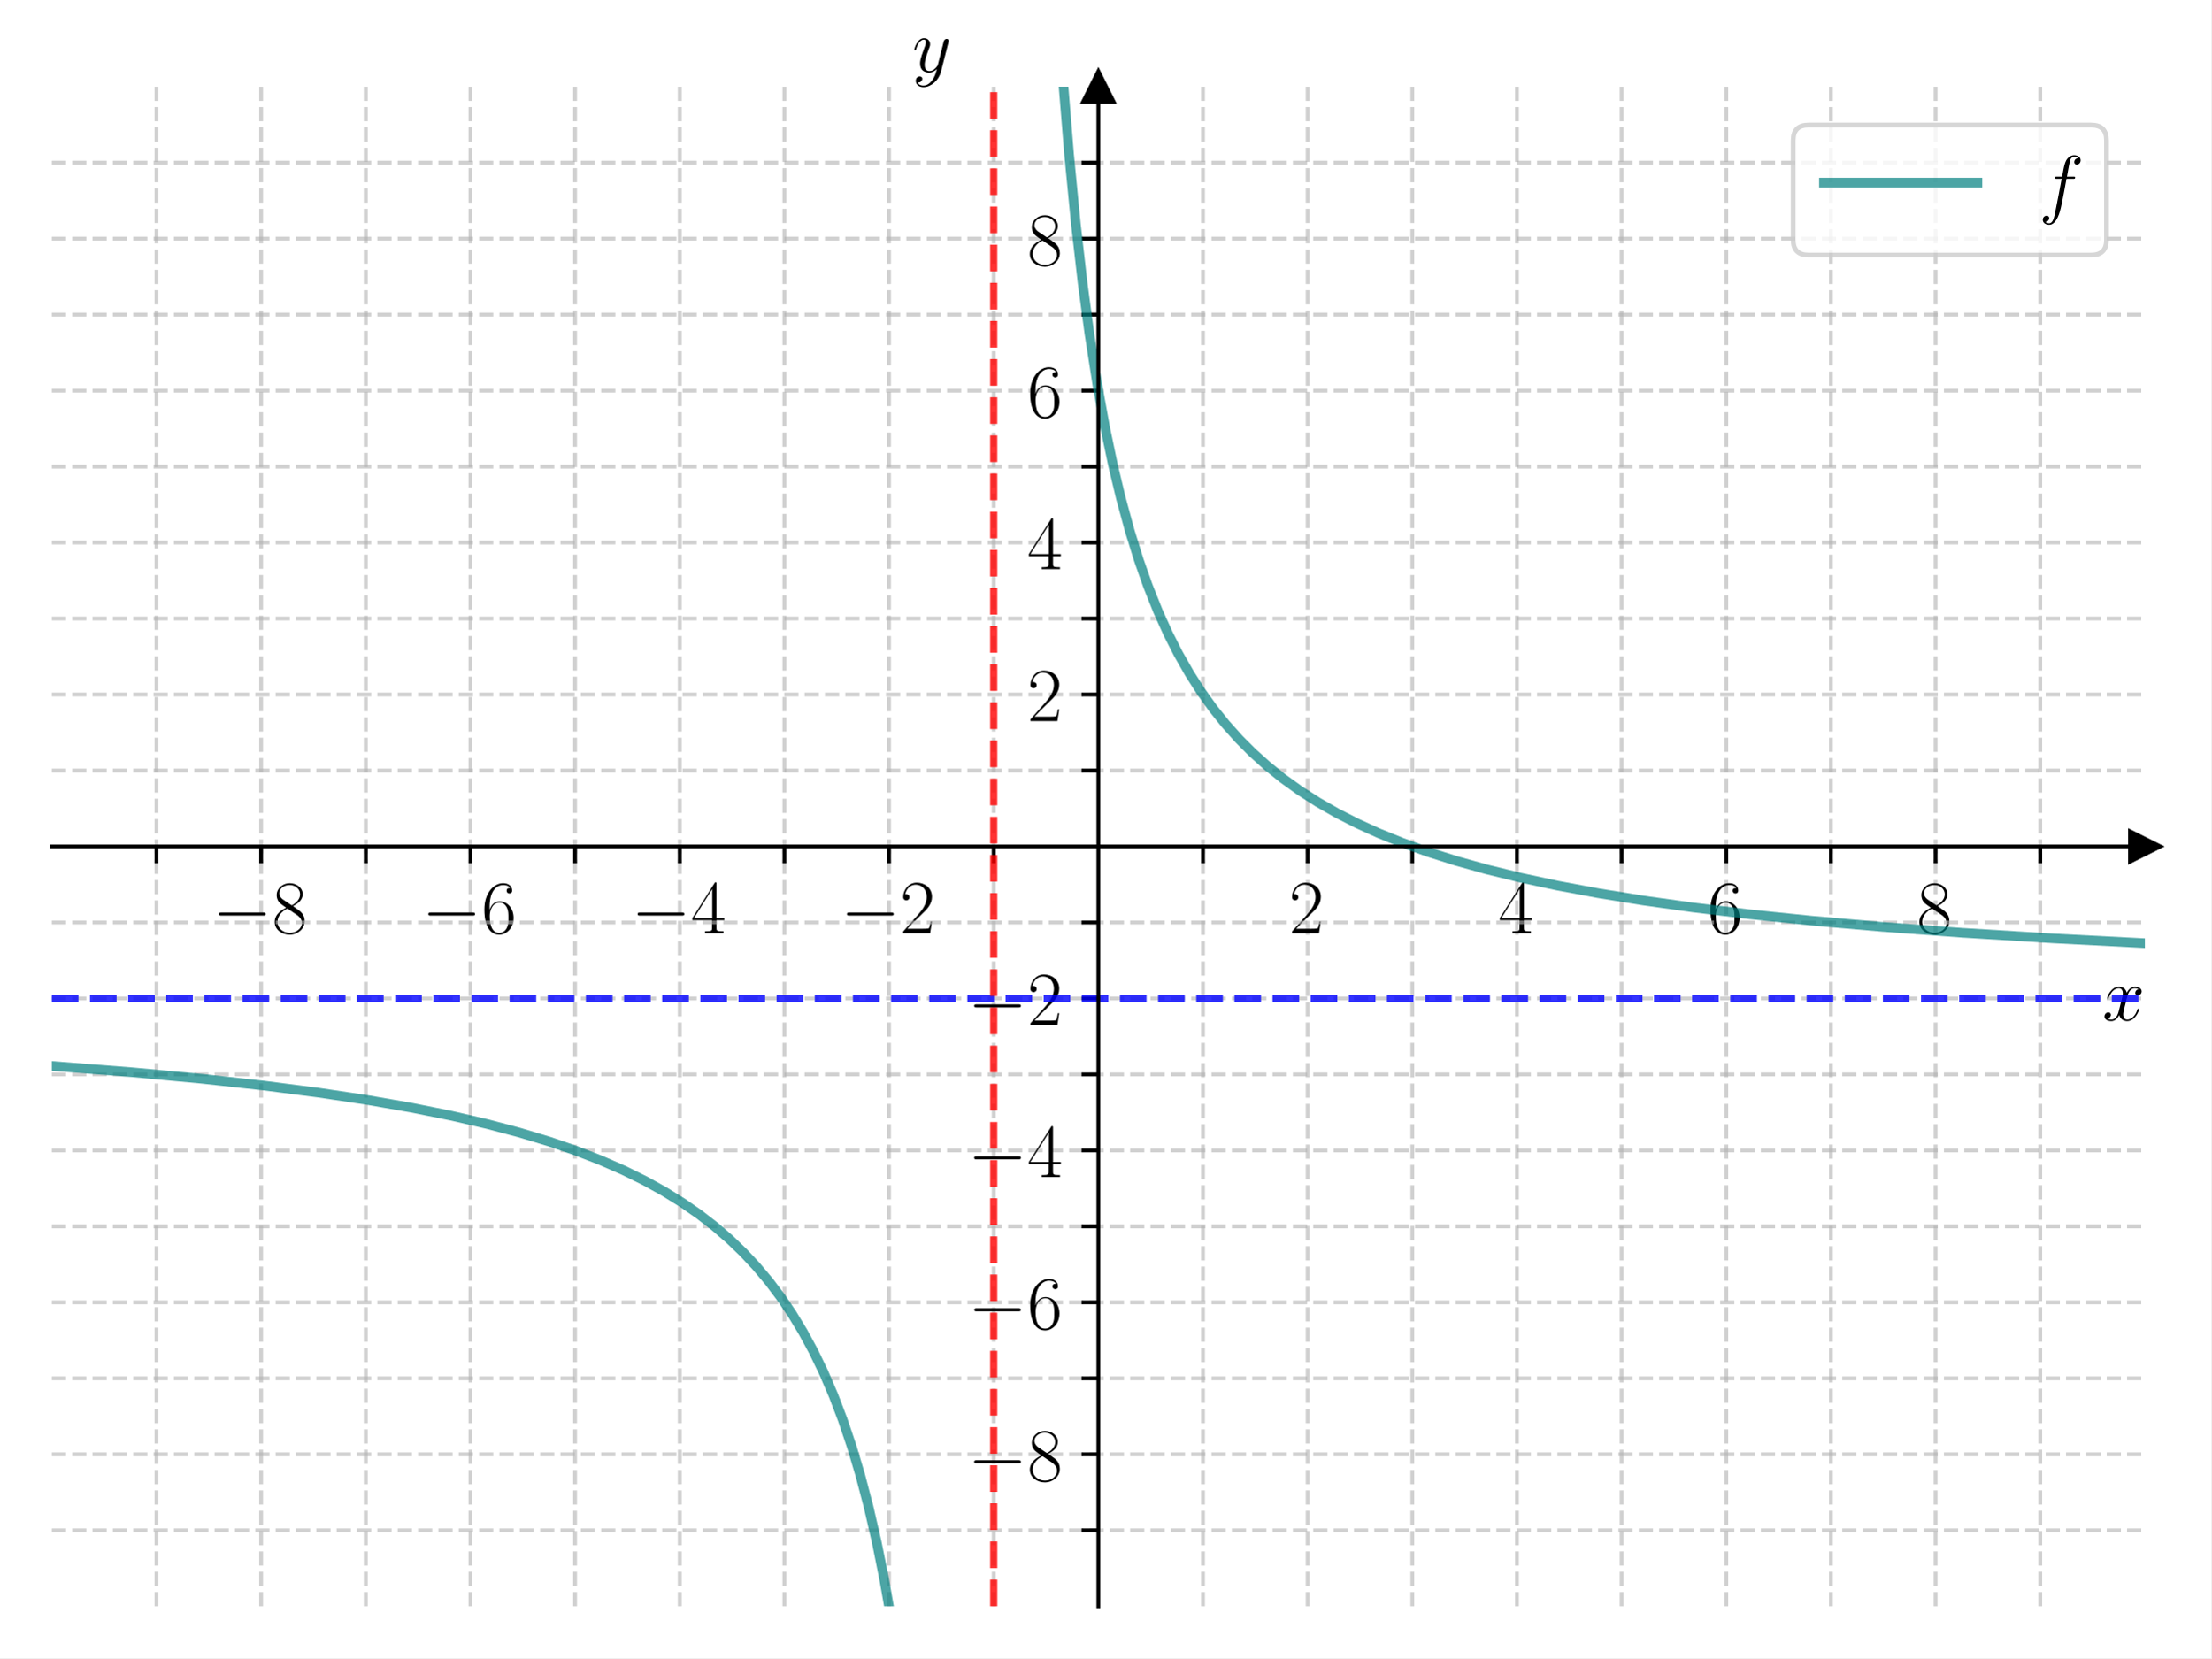
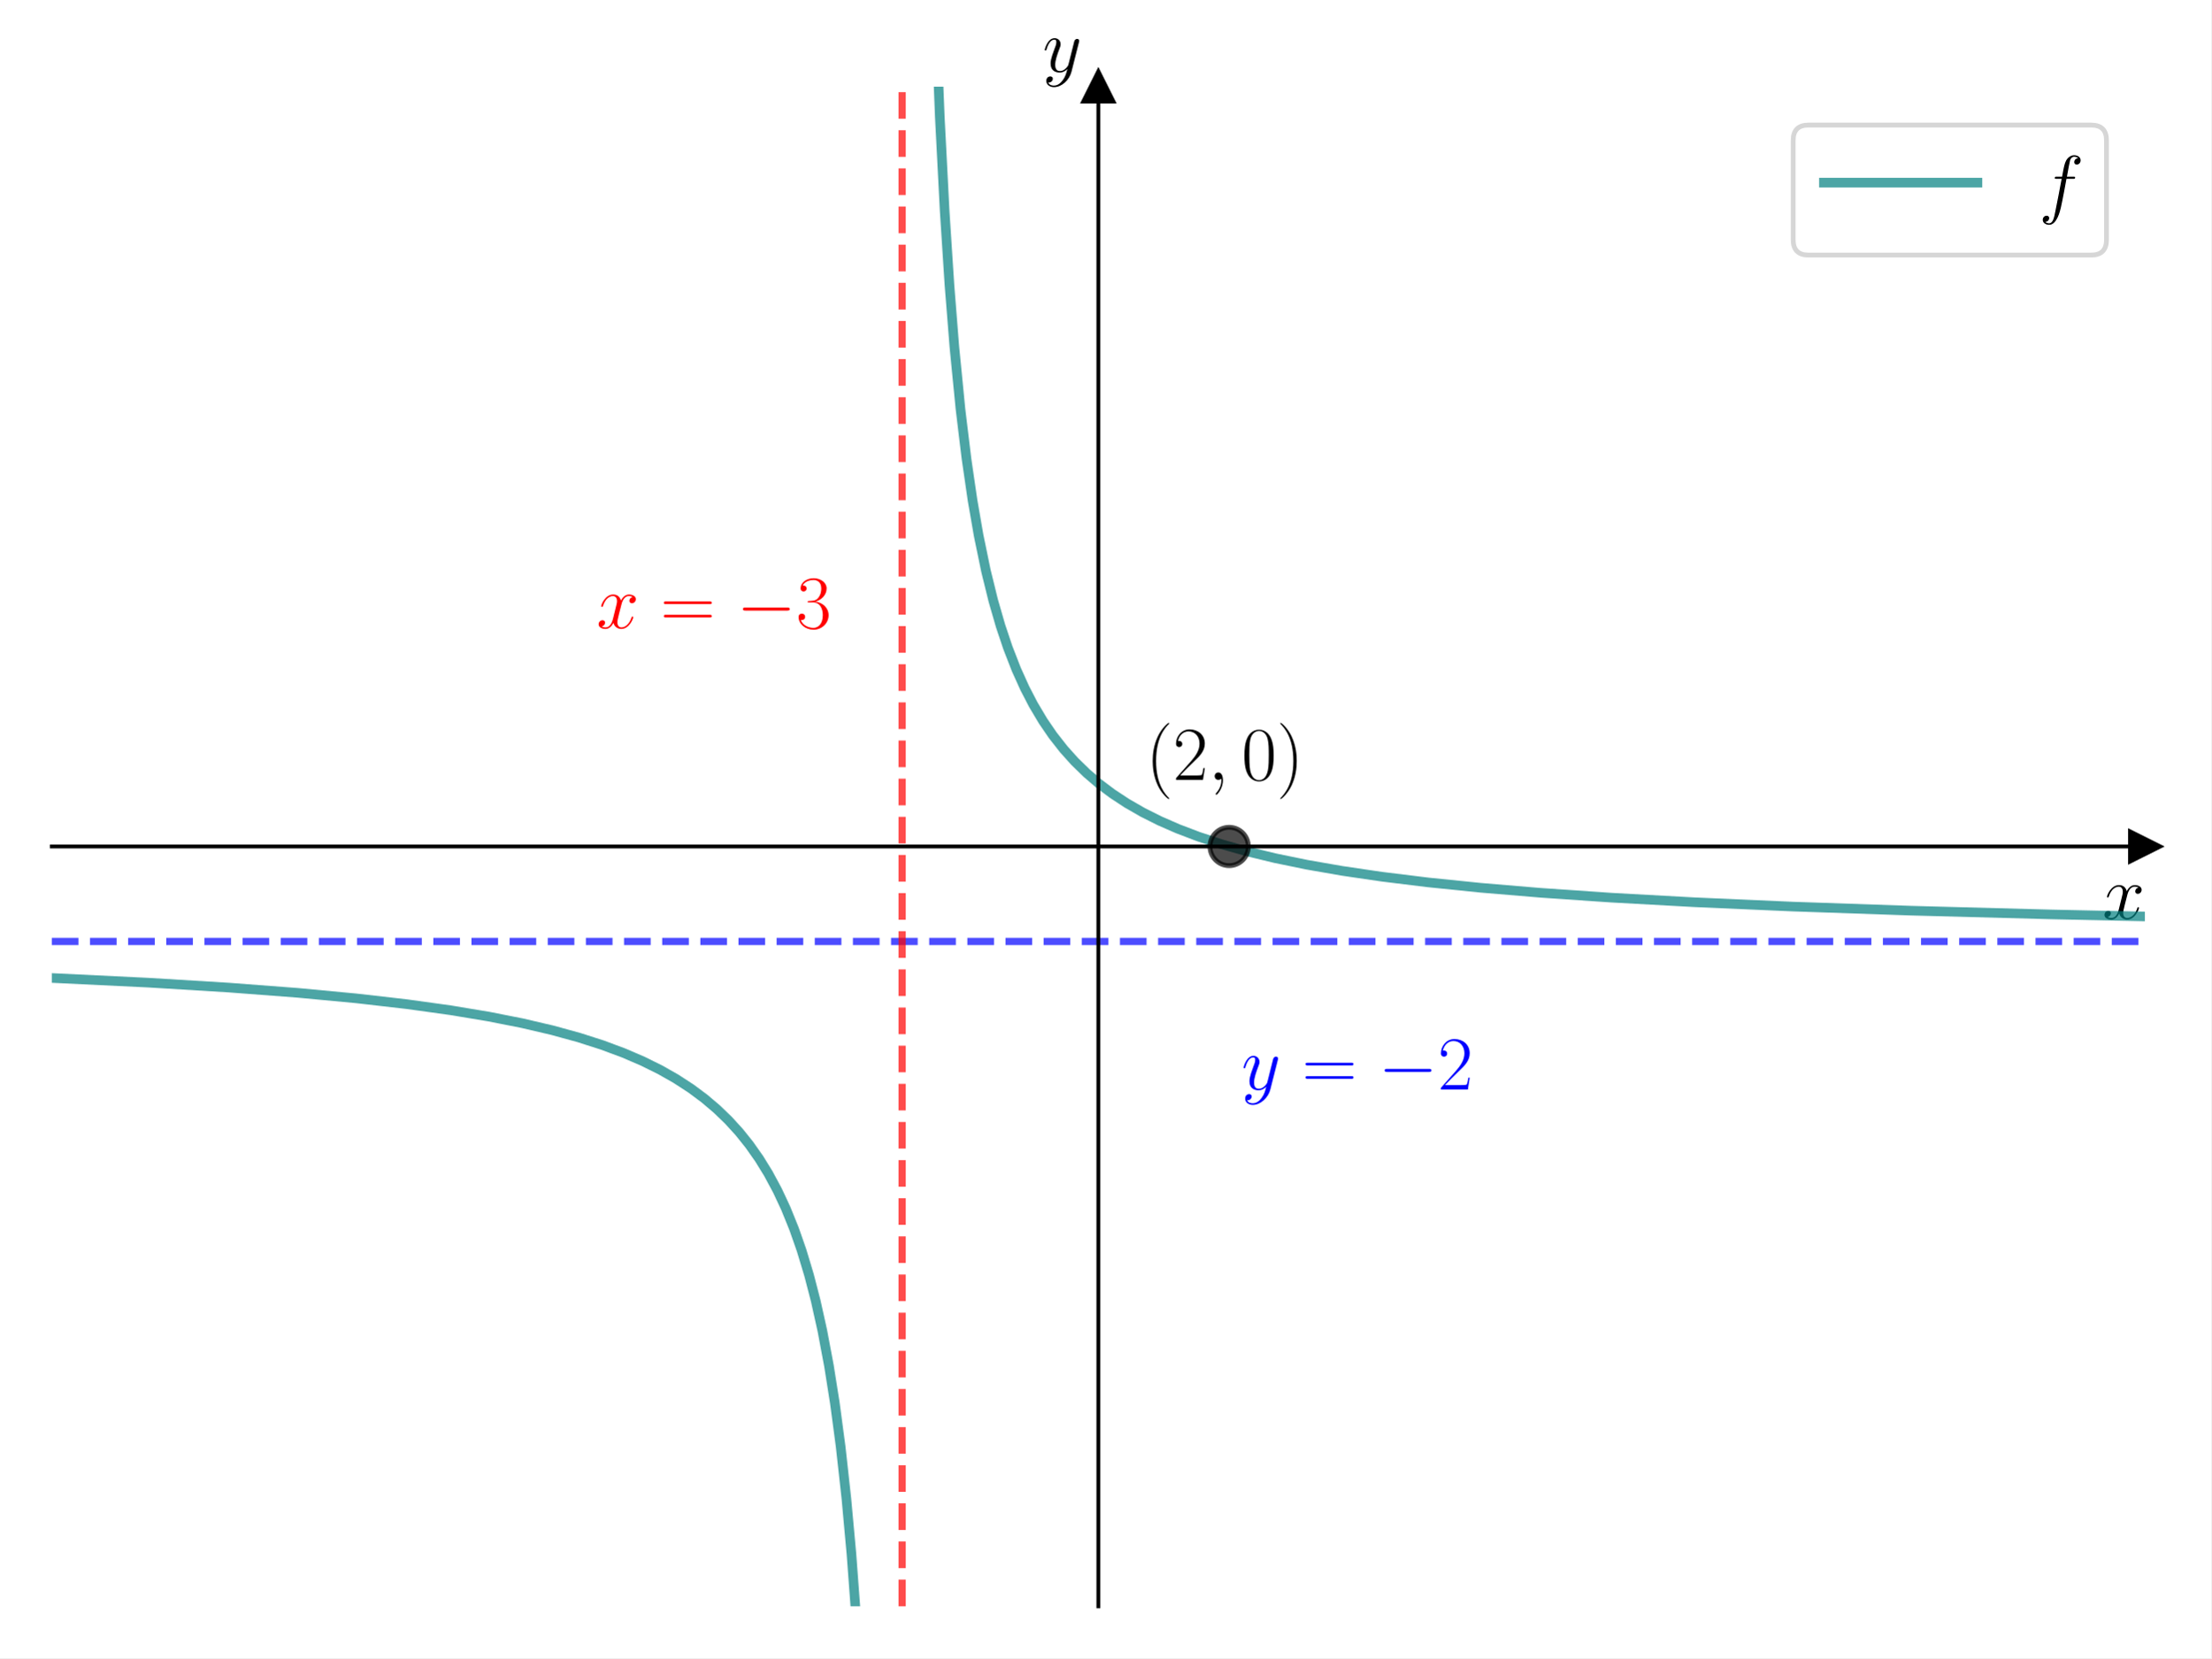
<svg xmlns="http://www.w3.org/2000/svg" xmlns:xlink="http://www.w3.org/1999/xlink" width="460.8pt" height="345.6pt" viewBox="0 0 460.8 345.6" version="1.1">
  <defs>
    <style type="text/css">*{stroke-linejoin: round; stroke-linecap: butt}</style>
  </defs>
  <g id="figure_1">
    <g id="patch_1">
      <path d="M 0 345.6  L 460.8 345.6  L 460.8 0  L 0 0  z " style="fill: #ffffff" />
    </g>
    <g id="axes_1">
      <g id="patch_2">
        <path d="M 10.8 334.8  L 447 334.8  L 447 18.065  L 10.8 18.065  z " style="fill: #ffffff" />
      </g>
      <g id="matplotlib.axis_1">
-         <g id="xtick_1">
-           <g id="line2d_1">
-             <path d="M 32.61 334.8  L 32.61 18.065  " clip-path="url(#p144d968acc)" style="fill: none; stroke-dasharray: 2.96,1.28; stroke-dashoffset: 0; stroke: #b0b0b0; stroke-opacity: 0.6; stroke-width: 0.8" />
-           </g>
-           <g id="line2d_2">
-             <defs>
-               <path id="mf30af9ef7a" d="M 0 0  L 0 3.5  " style="stroke: #000000; stroke-width: 0.8" />
-             </defs>
-             <g>
-               <use xlink:href="#mf30af9ef7a" x="32.61" y="176.432" style="stroke: #000000; stroke-width: 0.8" />
-             </g>
-           </g>
-         </g>
-         <g id="xtick_2">
-           <g id="line2d_3">
-             <path d="M 54.42 334.8  L 54.42 18.065  " clip-path="url(#p144d968acc)" style="fill: none; stroke-dasharray: 2.96,1.28; stroke-dashoffset: 0; stroke: #b0b0b0; stroke-opacity: 0.6; stroke-width: 0.8" />
-           </g>
-           <g id="line2d_4">
-             <g>
-               <use xlink:href="#mf30af9ef7a" x="54.42" y="176.432" style="stroke: #000000; stroke-width: 0.8" />
-             </g>
-           </g>
-           <g id="text_1">
-             <g transform="translate(44.31901 194.5019) scale(0.16 -0.16)">
-               <defs>
-                 <path id="CMSY10-0" d="M 4218 1472  C 4326 1472 4442 1472 4442 1600  C 4442 1728 4326 1728 4218 1728  L 755 1728  C 646 1728 531 1728 531 1600  C 531 1472 646 1472 755 1472  L 4218 1472  z " transform="scale(0.015625)" />
-                 <path id="CMR17-38" d="M 1741 2264  C 2144 2467 2554 2773 2554 3263  C 2554 3841 1990 4179 1472 4179  C 890 4179 378 3759 378 3180  C 378 3021 416 2747 666 2505  C 730 2442 998 2251 1171 2130  C 883 1983 211 1634 211 934  C 211 279 838 -128 1459 -128  C 2144 -128 2720 362 2720 1010  C 2720 1590 2330 1857 2074 2029  L 1741 2264  z M 902 2822  C 851 2854 595 3051 595 3351  C 595 3739 998 4032 1459 4032  C 1965 4032 2336 3676 2336 3262  C 2336 2669 1670 2331 1638 2331  C 1632 2331 1626 2331 1574 2370  L 902 2822  z M 2080 1519  C 2176 1449 2483 1240 2483 851  C 2483 381 2010 25 1472 25  C 890 25 448 438 448 940  C 448 1443 838 1862 1280 2060  L 2080 1519  z " transform="scale(0.015625)" />
-               </defs>
-               <use xlink:href="#CMSY10-0" transform="scale(0.996264)" />
-               <use xlink:href="#CMR17-38" transform="translate(77.48747 0) scale(0.996264)" />
-             </g>
-           </g>
-         </g>
-         <g id="xtick_3">
-           <g id="line2d_5">
-             <path d="M 76.23 334.8  L 76.23 18.065  " clip-path="url(#p144d968acc)" style="fill: none; stroke-dasharray: 2.96,1.28; stroke-dashoffset: 0; stroke: #b0b0b0; stroke-opacity: 0.6; stroke-width: 0.8" />
-           </g>
-           <g id="line2d_6">
-             <g>
-               <use xlink:href="#mf30af9ef7a" x="76.23" y="176.432" style="stroke: #000000; stroke-width: 0.8" />
-             </g>
-           </g>
-         </g>
-         <g id="xtick_4">
-           <g id="line2d_7">
-             <path d="M 98.04 334.8  L 98.04 18.065  " clip-path="url(#p144d968acc)" style="fill: none; stroke-dasharray: 2.96,1.28; stroke-dashoffset: 0; stroke: #b0b0b0; stroke-opacity: 0.6; stroke-width: 0.8" />
-           </g>
-           <g id="line2d_8">
-             <g>
-               <use xlink:href="#mf30af9ef7a" x="98.04" y="176.432" style="stroke: #000000; stroke-width: 0.8" />
-             </g>
-           </g>
-           <g id="text_2">
-             <g transform="translate(87.93901 194.5019) scale(0.16 -0.16)">
-               <defs>
-                 <path id="CMR17-36" d="M 678 2176  C 678 3690 1395 4032 1811 4032  C 1946 4032 2272 4009 2400 3776  C 2298 3776 2106 3776 2106 3553  C 2106 3381 2246 3323 2336 3323  C 2394 3323 2566 3348 2566 3560  C 2566 3954 2246 4179 1805 4179  C 1043 4179 243 3390 243 1984  C 243 253 966 -128 1478 -128  C 2099 -128 2688 427 2688 1283  C 2688 2081 2170 2662 1517 2662  C 1126 2662 838 2407 678 1960  L 678 2176  z M 1478 25  C 691 25 691 1200 691 1436  C 691 1896 909 2560 1504 2560  C 1613 2560 1926 2560 2138 2120  C 2253 1870 2253 1609 2253 1289  C 2253 944 2253 690 2118 434  C 1978 171 1773 25 1478 25  z " transform="scale(0.015625)" />
-               </defs>
-               <use xlink:href="#CMSY10-0" transform="scale(0.996264)" />
-               <use xlink:href="#CMR17-36" transform="translate(77.48747 0) scale(0.996264)" />
-             </g>
-           </g>
-         </g>
-         <g id="xtick_5">
-           <g id="line2d_9">
-             <path d="M 119.85 334.8  L 119.85 18.065  " clip-path="url(#p144d968acc)" style="fill: none; stroke-dasharray: 2.96,1.28; stroke-dashoffset: 0; stroke: #b0b0b0; stroke-opacity: 0.6; stroke-width: 0.8" />
-           </g>
-           <g id="line2d_10">
-             <g>
-               <use xlink:href="#mf30af9ef7a" x="119.85" y="176.432" style="stroke: #000000; stroke-width: 0.8" />
-             </g>
-           </g>
-         </g>
-         <g id="xtick_6">
-           <g id="line2d_11">
-             <path d="M 141.66 334.8  L 141.66 18.065  " clip-path="url(#p144d968acc)" style="fill: none; stroke-dasharray: 2.96,1.28; stroke-dashoffset: 0; stroke: #b0b0b0; stroke-opacity: 0.6; stroke-width: 0.8" />
-           </g>
-           <g id="line2d_12">
-             <g>
-               <use xlink:href="#mf30af9ef7a" x="141.66" y="176.432" style="stroke: #000000; stroke-width: 0.8" />
-             </g>
-           </g>
-           <g id="text_3">
-             <g transform="translate(131.559 194.5019) scale(0.16 -0.16)">
-               <defs>
-                 <path id="CMR17-34" d="M 2150 4122  C 2150 4256 2144 4256 2029 4256  L 128 1254  L 128 1088  L 1779 1088  L 1779 457  C 1779 224 1766 160 1318 160  L 1197 160  L 1197 0  C 1402 0 1747 0 1965 0  C 2182 0 2528 0 2733 0  L 2733 160  L 2611 160  C 2163 160 2150 224 2150 457  L 2150 1088  L 2803 1088  L 2803 1254  L 2150 1254  L 2150 4122  z M 1798 3703  L 1798 1254  L 256 1254  L 1798 3703  z " transform="scale(0.015625)" />
-               </defs>
-               <use xlink:href="#CMSY10-0" transform="scale(0.996264)" />
-               <use xlink:href="#CMR17-34" transform="translate(77.48747 0) scale(0.996264)" />
-             </g>
-           </g>
-         </g>
-         <g id="xtick_7">
-           <g id="line2d_13">
-             <path d="M 163.47 334.8  L 163.47 18.065  " clip-path="url(#p144d968acc)" style="fill: none; stroke-dasharray: 2.96,1.28; stroke-dashoffset: 0; stroke: #b0b0b0; stroke-opacity: 0.6; stroke-width: 0.8" />
-           </g>
-           <g id="line2d_14">
-             <g>
-               <use xlink:href="#mf30af9ef7a" x="163.47" y="176.432" style="stroke: #000000; stroke-width: 0.8" />
-             </g>
-           </g>
-         </g>
-         <g id="xtick_8">
-           <g id="line2d_15">
-             <path d="M 185.28 334.8  L 185.28 18.065  " clip-path="url(#p144d968acc)" style="fill: none; stroke-dasharray: 2.96,1.28; stroke-dashoffset: 0; stroke: #b0b0b0; stroke-opacity: 0.6; stroke-width: 0.8" />
-           </g>
-           <g id="line2d_16">
-             <g>
-               <use xlink:href="#mf30af9ef7a" x="185.28" y="176.432" style="stroke: #000000; stroke-width: 0.8" />
-             </g>
-           </g>
-           <g id="text_4">
-             <g transform="translate(175.179 194.5019) scale(0.16 -0.16)">
-               <defs>
-                 <path id="CMR17-32" d="M 2669 989  L 2554 989  C 2490 536 2438 459 2413 420  C 2381 369 1920 369 1830 369  L 602 369  C 832 619 1280 1072 1824 1597  C 2214 1967 2669 2402 2669 3035  C 2669 3790 2067 4224 1395 4224  C 691 4224 262 3604 262 3030  C 262 2780 448 2748 525 2748  C 589 2748 781 2787 781 3010  C 781 3207 614 3264 525 3264  C 486 3264 448 3258 422 3245  C 544 3790 915 4058 1306 4058  C 1862 4058 2227 3617 2227 3035  C 2227 2479 1901 2000 1536 1584  L 262 146  L 262 0  L 2515 0  L 2669 989  z " transform="scale(0.015625)" />
-               </defs>
-               <use xlink:href="#CMSY10-0" transform="scale(0.996264)" />
-               <use xlink:href="#CMR17-32" transform="translate(77.48747 0) scale(0.996264)" />
-             </g>
-           </g>
-         </g>
-         <g id="xtick_9">
-           <g id="line2d_17">
-             <path d="M 207.09 334.8  L 207.09 18.065  " clip-path="url(#p144d968acc)" style="fill: none; stroke-dasharray: 2.96,1.28; stroke-dashoffset: 0; stroke: #b0b0b0; stroke-opacity: 0.6; stroke-width: 0.8" />
-           </g>
-           <g id="line2d_18">
-             <g>
-               <use xlink:href="#mf30af9ef7a" x="207.09" y="176.432" style="stroke: #000000; stroke-width: 0.8" />
-             </g>
-           </g>
-         </g>
-         <g id="xtick_10">
-           <g id="line2d_19">
-             <path d="M 250.71 334.8  L 250.71 18.065  " clip-path="url(#p144d968acc)" style="fill: none; stroke-dasharray: 2.96,1.28; stroke-dashoffset: 0; stroke: #b0b0b0; stroke-opacity: 0.6; stroke-width: 0.8" />
-           </g>
-           <g id="line2d_20">
-             <g>
-               <use xlink:href="#mf30af9ef7a" x="250.71" y="176.432" style="stroke: #000000; stroke-width: 0.8" />
-             </g>
-           </g>
-         </g>
-         <g id="xtick_11">
-           <g id="line2d_21">
-             <path d="M 272.52 334.8  L 272.52 18.065  " clip-path="url(#p144d968acc)" style="fill: none; stroke-dasharray: 2.96,1.28; stroke-dashoffset: 0; stroke: #b0b0b0; stroke-opacity: 0.6; stroke-width: 0.8" />
-           </g>
-           <g id="line2d_22">
-             <g>
-               <use xlink:href="#mf30af9ef7a" x="272.52" y="176.432" style="stroke: #000000; stroke-width: 0.8" />
-             </g>
-           </g>
-           <g id="text_5">
-             <g transform="translate(268.618 194.5019) scale(0.16 -0.16)">
-               <use xlink:href="#CMR17-32" transform="scale(0.996264)" />
-             </g>
-           </g>
-         </g>
-         <g id="xtick_12">
-           <g id="line2d_23">
-             <path d="M 294.33 334.8  L 294.33 18.065  " clip-path="url(#p144d968acc)" style="fill: none; stroke-dasharray: 2.96,1.28; stroke-dashoffset: 0; stroke: #b0b0b0; stroke-opacity: 0.6; stroke-width: 0.8" />
-           </g>
-           <g id="line2d_24">
-             <g>
-               <use xlink:href="#mf30af9ef7a" x="294.33" y="176.432" style="stroke: #000000; stroke-width: 0.8" />
-             </g>
-           </g>
-         </g>
-         <g id="xtick_13">
-           <g id="line2d_25">
-             <path d="M 316.14 334.8  L 316.14 18.065  " clip-path="url(#p144d968acc)" style="fill: none; stroke-dasharray: 2.96,1.28; stroke-dashoffset: 0; stroke: #b0b0b0; stroke-opacity: 0.6; stroke-width: 0.8" />
-           </g>
-           <g id="line2d_26">
-             <g>
-               <use xlink:href="#mf30af9ef7a" x="316.14" y="176.432" style="stroke: #000000; stroke-width: 0.8" />
-             </g>
-           </g>
-           <g id="text_6">
-             <g transform="translate(312.238 194.5019) scale(0.16 -0.16)">
-               <use xlink:href="#CMR17-34" transform="scale(0.996264)" />
-             </g>
-           </g>
-         </g>
-         <g id="xtick_14">
-           <g id="line2d_27">
-             <path d="M 337.95 334.8  L 337.95 18.065  " clip-path="url(#p144d968acc)" style="fill: none; stroke-dasharray: 2.96,1.28; stroke-dashoffset: 0; stroke: #b0b0b0; stroke-opacity: 0.6; stroke-width: 0.8" />
-           </g>
-           <g id="line2d_28">
-             <g>
-               <use xlink:href="#mf30af9ef7a" x="337.95" y="176.432" style="stroke: #000000; stroke-width: 0.8" />
-             </g>
-           </g>
-         </g>
-         <g id="xtick_15">
-           <g id="line2d_29">
-             <path d="M 359.76 334.8  L 359.76 18.065  " clip-path="url(#p144d968acc)" style="fill: none; stroke-dasharray: 2.96,1.28; stroke-dashoffset: 0; stroke: #b0b0b0; stroke-opacity: 0.6; stroke-width: 0.8" />
-           </g>
-           <g id="line2d_30">
-             <g>
-               <use xlink:href="#mf30af9ef7a" x="359.76" y="176.432" style="stroke: #000000; stroke-width: 0.8" />
-             </g>
-           </g>
-           <g id="text_7">
-             <g transform="translate(355.858 194.5019) scale(0.16 -0.16)">
-               <use xlink:href="#CMR17-36" transform="scale(0.996264)" />
-             </g>
-           </g>
-         </g>
-         <g id="xtick_16">
-           <g id="line2d_31">
-             <path d="M 381.57 334.8  L 381.57 18.065  " clip-path="url(#p144d968acc)" style="fill: none; stroke-dasharray: 2.96,1.28; stroke-dashoffset: 0; stroke: #b0b0b0; stroke-opacity: 0.6; stroke-width: 0.8" />
-           </g>
-           <g id="line2d_32">
-             <g>
-               <use xlink:href="#mf30af9ef7a" x="381.57" y="176.432" style="stroke: #000000; stroke-width: 0.8" />
-             </g>
-           </g>
-         </g>
-         <g id="xtick_17">
-           <g id="line2d_33">
-             <path d="M 403.38 334.8  L 403.38 18.065  " clip-path="url(#p144d968acc)" style="fill: none; stroke-dasharray: 2.96,1.28; stroke-dashoffset: 0; stroke: #b0b0b0; stroke-opacity: 0.6; stroke-width: 0.8" />
-           </g>
-           <g id="line2d_34">
-             <g>
-               <use xlink:href="#mf30af9ef7a" x="403.38" y="176.432" style="stroke: #000000; stroke-width: 0.8" />
-             </g>
-           </g>
-           <g id="text_8">
-             <g transform="translate(399.478 194.5019) scale(0.16 -0.16)">
-               <use xlink:href="#CMR17-38" transform="scale(0.996264)" />
-             </g>
-           </g>
-         </g>
-         <g id="xtick_18">
-           <g id="line2d_35">
-             <path d="M 425.19 334.8  L 425.19 18.065  " clip-path="url(#p144d968acc)" style="fill: none; stroke-dasharray: 2.96,1.28; stroke-dashoffset: 0; stroke: #b0b0b0; stroke-opacity: 0.6; stroke-width: 0.8" />
-           </g>
-           <g id="line2d_36">
-             <g>
-               <use xlink:href="#mf30af9ef7a" x="425.19" y="176.432" style="stroke: #000000; stroke-width: 0.8" />
-             </g>
-           </g>
-         </g>
-         <g id="text_9">
-           <g transform="translate(438.1306 212.6709) scale(0.16 -0.16)">
+         <g id="text_1">
+           <g transform="translate(438.1306 191.5019) scale(0.16 -0.16)">
            <defs>
              <path id="CMMI12-78" d="M 3034 2606  C 2829 2567 2752 2414 2752 2293  C 2752 2139 2874 2088 2963 2088  C 3155 2088 3290 2254 3290 2427  C 3290 2695 2982 2816 2714 2816  C 2323 2816 2106 2433 2048 2312  C 1901 2816 1504 2816 1389 2816  C 736 2816 390 1980 390 1839  C 390 1814 416 1782 461 1782  C 512 1782 525 1820 538 1846  C 755 2555 1184 2689 1370 2689  C 1658 2689 1715 2420 1715 2267  C 1715 2127 1677 1980 1600 1673  L 1382 798  C 1286 415 1101 64 762 64  C 730 64 570 64 435 147  C 666 192 717 383 717 460  C 717 588 621 664 499 664  C 346 664 179 530 179 326  C 179 57 480 -64 755 -64  C 1062 -64 1280 179 1414 441  C 1517 64 1837 -64 2074 -64  C 2726 -64 3072 773 3072 913  C 3072 945 3046 971 3008 971  C 2950 971 2944 939 2925 888  C 2752 326 2381 64 2093 64  C 1869 64 1747 230 1747 492  C 1747 632 1773 734 1875 1156  L 2099 2024  C 2195 2408 2413 2689 2707 2689  C 2720 2689 2899 2689 3034 2606  z " transform="scale(0.015625)" />
            </defs>
            <use xlink:href="#CMMI12-78" transform="scale(0.996264)" />
          </g>
        </g>
      </g>
      <g id="matplotlib.axis_2">
-         <g id="ytick_1">
-           <g id="line2d_37">
-             <path d="M 10.8 318.963  L 447 318.963  " clip-path="url(#p144d968acc)" style="fill: none; stroke-dasharray: 2.96,1.28; stroke-dashoffset: 0; stroke: #b0b0b0; stroke-opacity: 0.6; stroke-width: 0.8" />
-           </g>
-           <g id="line2d_38">
-             <defs>
-               <path id="m8cc38101b6" d="M 0 0  L -3.5 0  " style="stroke: #000000; stroke-width: 0.8" />
-             </defs>
-             <g>
-               <use xlink:href="#m8cc38101b6" x="228.9" y="318.963" style="stroke: #000000; stroke-width: 0.8" />
-             </g>
-           </g>
-         </g>
-         <g id="ytick_2">
-           <g id="line2d_39">
-             <path d="M 10.8 303.126  L 447 303.126  " clip-path="url(#p144d968acc)" style="fill: none; stroke-dasharray: 2.96,1.28; stroke-dashoffset: 0; stroke: #b0b0b0; stroke-opacity: 0.6; stroke-width: 0.8" />
-           </g>
-           <g id="line2d_40">
-             <g>
-               <use xlink:href="#m8cc38101b6" x="228.9" y="303.126" style="stroke: #000000; stroke-width: 0.8" />
-             </g>
-           </g>
-           <g id="text_10">
-             <g transform="translate(201.698 308.6612) scale(0.16 -0.16)">
-               <use xlink:href="#CMSY10-0" transform="scale(0.996264)" />
-               <use xlink:href="#CMR17-38" transform="translate(77.48747 0) scale(0.996264)" />
-             </g>
-           </g>
-         </g>
-         <g id="ytick_3">
-           <g id="line2d_41">
-             <path d="M 10.8 287.29  L 447 287.29  " clip-path="url(#p144d968acc)" style="fill: none; stroke-dasharray: 2.96,1.28; stroke-dashoffset: 0; stroke: #b0b0b0; stroke-opacity: 0.6; stroke-width: 0.8" />
-           </g>
-           <g id="line2d_42">
-             <g>
-               <use xlink:href="#m8cc38101b6" x="228.9" y="287.29" style="stroke: #000000; stroke-width: 0.8" />
-             </g>
-           </g>
-         </g>
-         <g id="ytick_4">
-           <g id="line2d_43">
-             <path d="M 10.8 271.453  L 447 271.453  " clip-path="url(#p144d968acc)" style="fill: none; stroke-dasharray: 2.96,1.28; stroke-dashoffset: 0; stroke: #b0b0b0; stroke-opacity: 0.6; stroke-width: 0.8" />
-           </g>
-           <g id="line2d_44">
-             <g>
-               <use xlink:href="#m8cc38101b6" x="228.9" y="271.453" style="stroke: #000000; stroke-width: 0.8" />
-             </g>
-           </g>
-           <g id="text_11">
-             <g transform="translate(201.698 276.9877) scale(0.16 -0.16)">
-               <use xlink:href="#CMSY10-0" transform="scale(0.996264)" />
-               <use xlink:href="#CMR17-36" transform="translate(77.48747 0) scale(0.996264)" />
-             </g>
-           </g>
-         </g>
-         <g id="ytick_5">
-           <g id="line2d_45">
-             <path d="M 10.8 255.616  L 447 255.616  " clip-path="url(#p144d968acc)" style="fill: none; stroke-dasharray: 2.96,1.28; stroke-dashoffset: 0; stroke: #b0b0b0; stroke-opacity: 0.6; stroke-width: 0.8" />
-           </g>
-           <g id="line2d_46">
-             <g>
-               <use xlink:href="#m8cc38101b6" x="228.9" y="255.616" style="stroke: #000000; stroke-width: 0.8" />
-             </g>
-           </g>
-         </g>
-         <g id="ytick_6">
-           <g id="line2d_47">
-             <path d="M 10.8 239.779  L 447 239.779  " clip-path="url(#p144d968acc)" style="fill: none; stroke-dasharray: 2.96,1.28; stroke-dashoffset: 0; stroke: #b0b0b0; stroke-opacity: 0.6; stroke-width: 0.8" />
-           </g>
-           <g id="line2d_48">
-             <g>
-               <use xlink:href="#m8cc38101b6" x="228.9" y="239.779" style="stroke: #000000; stroke-width: 0.8" />
-             </g>
-           </g>
-           <g id="text_12">
-             <g transform="translate(201.698 245.3142) scale(0.16 -0.16)">
-               <use xlink:href="#CMSY10-0" transform="scale(0.996264)" />
-               <use xlink:href="#CMR17-34" transform="translate(77.48747 0) scale(0.996264)" />
-             </g>
-           </g>
-         </g>
-         <g id="ytick_7">
-           <g id="line2d_49">
-             <path d="M 10.8 223.943  L 447 223.943  " clip-path="url(#p144d968acc)" style="fill: none; stroke-dasharray: 2.96,1.28; stroke-dashoffset: 0; stroke: #b0b0b0; stroke-opacity: 0.6; stroke-width: 0.8" />
-           </g>
-           <g id="line2d_50">
-             <g>
-               <use xlink:href="#m8cc38101b6" x="228.9" y="223.943" style="stroke: #000000; stroke-width: 0.8" />
-             </g>
-           </g>
-         </g>
-         <g id="ytick_8">
-           <g id="line2d_51">
-             <path d="M 10.8 208.106  L 447 208.106  " clip-path="url(#p144d968acc)" style="fill: none; stroke-dasharray: 2.96,1.28; stroke-dashoffset: 0; stroke: #b0b0b0; stroke-opacity: 0.6; stroke-width: 0.8" />
-           </g>
-           <g id="line2d_52">
-             <g>
-               <use xlink:href="#m8cc38101b6" x="228.9" y="208.106" style="stroke: #000000; stroke-width: 0.8" />
-             </g>
-           </g>
-           <g id="text_13">
-             <g transform="translate(201.698 213.6406) scale(0.16 -0.16)">
-               <use xlink:href="#CMSY10-0" transform="scale(0.996264)" />
-               <use xlink:href="#CMR17-32" transform="translate(77.48747 0) scale(0.996264)" />
-             </g>
-           </g>
-         </g>
-         <g id="ytick_9">
-           <g id="line2d_53">
-             <path d="M 10.8 192.269  L 447 192.269  " clip-path="url(#p144d968acc)" style="fill: none; stroke-dasharray: 2.96,1.28; stroke-dashoffset: 0; stroke: #b0b0b0; stroke-opacity: 0.6; stroke-width: 0.8" />
-           </g>
-           <g id="line2d_54">
-             <g>
-               <use xlink:href="#m8cc38101b6" x="228.9" y="192.269" style="stroke: #000000; stroke-width: 0.8" />
-             </g>
-           </g>
-         </g>
-         <g id="ytick_10">
-           <g id="line2d_55">
-             <path d="M 10.8 160.595  L 447 160.595  " clip-path="url(#p144d968acc)" style="fill: none; stroke-dasharray: 2.96,1.28; stroke-dashoffset: 0; stroke: #b0b0b0; stroke-opacity: 0.6; stroke-width: 0.8" />
-           </g>
-           <g id="line2d_56">
-             <g>
-               <use xlink:href="#m8cc38101b6" x="228.9" y="160.595" style="stroke: #000000; stroke-width: 0.8" />
-             </g>
-           </g>
-         </g>
-         <g id="ytick_11">
-           <g id="line2d_57">
-             <path d="M 10.8 144.759  L 447 144.759  " clip-path="url(#p144d968acc)" style="fill: none; stroke-dasharray: 2.96,1.28; stroke-dashoffset: 0; stroke: #b0b0b0; stroke-opacity: 0.6; stroke-width: 0.8" />
-           </g>
-           <g id="line2d_58">
-             <g>
-               <use xlink:href="#m8cc38101b6" x="228.9" y="144.759" style="stroke: #000000; stroke-width: 0.8" />
-             </g>
-           </g>
-           <g id="text_14">
-             <g transform="translate(214.096 150.2935) scale(0.16 -0.16)">
-               <use xlink:href="#CMR17-32" transform="scale(0.996264)" />
-             </g>
-           </g>
-         </g>
-         <g id="ytick_12">
-           <g id="line2d_59">
-             <path d="M 10.8 128.922  L 447 128.922  " clip-path="url(#p144d968acc)" style="fill: none; stroke-dasharray: 2.96,1.28; stroke-dashoffset: 0; stroke: #b0b0b0; stroke-opacity: 0.6; stroke-width: 0.8" />
-           </g>
-           <g id="line2d_60">
-             <g>
-               <use xlink:href="#m8cc38101b6" x="228.9" y="128.922" style="stroke: #000000; stroke-width: 0.8" />
-             </g>
-           </g>
-         </g>
-         <g id="ytick_13">
-           <g id="line2d_61">
-             <path d="M 10.8 113.085  L 447 113.085  " clip-path="url(#p144d968acc)" style="fill: none; stroke-dasharray: 2.96,1.28; stroke-dashoffset: 0; stroke: #b0b0b0; stroke-opacity: 0.6; stroke-width: 0.8" />
-           </g>
-           <g id="line2d_62">
-             <g>
-               <use xlink:href="#m8cc38101b6" x="228.9" y="113.085" style="stroke: #000000; stroke-width: 0.8" />
-             </g>
-           </g>
-           <g id="text_15">
-             <g transform="translate(214.096 118.62) scale(0.16 -0.16)">
-               <use xlink:href="#CMR17-34" transform="scale(0.996264)" />
-             </g>
-           </g>
-         </g>
-         <g id="ytick_14">
-           <g id="line2d_63">
-             <path d="M 10.8 97.248  L 447 97.248  " clip-path="url(#p144d968acc)" style="fill: none; stroke-dasharray: 2.96,1.28; stroke-dashoffset: 0; stroke: #b0b0b0; stroke-opacity: 0.6; stroke-width: 0.8" />
-           </g>
-           <g id="line2d_64">
-             <g>
-               <use xlink:href="#m8cc38101b6" x="228.9" y="97.248" style="stroke: #000000; stroke-width: 0.8" />
-             </g>
-           </g>
-         </g>
-         <g id="ytick_15">
-           <g id="line2d_65">
-             <path d="M 10.8 81.412  L 447 81.412  " clip-path="url(#p144d968acc)" style="fill: none; stroke-dasharray: 2.96,1.28; stroke-dashoffset: 0; stroke: #b0b0b0; stroke-opacity: 0.6; stroke-width: 0.8" />
-           </g>
-           <g id="line2d_66">
-             <g>
-               <use xlink:href="#m8cc38101b6" x="228.9" y="81.412" style="stroke: #000000; stroke-width: 0.8" />
-             </g>
-           </g>
-           <g id="text_16">
-             <g transform="translate(214.096 86.94642) scale(0.16 -0.16)">
-               <use xlink:href="#CMR17-36" transform="scale(0.996264)" />
-             </g>
-           </g>
-         </g>
-         <g id="ytick_16">
-           <g id="line2d_67">
-             <path d="M 10.8 65.575  L 447 65.575  " clip-path="url(#p144d968acc)" style="fill: none; stroke-dasharray: 2.96,1.28; stroke-dashoffset: 0; stroke: #b0b0b0; stroke-opacity: 0.6; stroke-width: 0.8" />
-           </g>
-           <g id="line2d_68">
-             <g>
-               <use xlink:href="#m8cc38101b6" x="228.9" y="65.575" style="stroke: #000000; stroke-width: 0.8" />
-             </g>
-           </g>
-         </g>
-         <g id="ytick_17">
-           <g id="line2d_69">
-             <path d="M 10.8 49.738  L 447 49.738  " clip-path="url(#p144d968acc)" style="fill: none; stroke-dasharray: 2.96,1.28; stroke-dashoffset: 0; stroke: #b0b0b0; stroke-opacity: 0.6; stroke-width: 0.8" />
-           </g>
-           <g id="line2d_70">
-             <g>
-               <use xlink:href="#m8cc38101b6" x="228.9" y="49.738" style="stroke: #000000; stroke-width: 0.8" />
-             </g>
-           </g>
-           <g id="text_17">
-             <g transform="translate(214.096 55.27287) scale(0.16 -0.16)">
-               <use xlink:href="#CMR17-38" transform="scale(0.996264)" />
-             </g>
-           </g>
-         </g>
-         <g id="ytick_18">
-           <g id="line2d_71">
-             <path d="M 10.8 33.901  L 447 33.901  " clip-path="url(#p144d968acc)" style="fill: none; stroke-dasharray: 2.96,1.28; stroke-dashoffset: 0; stroke: #b0b0b0; stroke-opacity: 0.6; stroke-width: 0.8" />
-           </g>
-           <g id="line2d_72">
-             <g>
-               <use xlink:href="#m8cc38101b6" x="228.9" y="33.901" style="stroke: #000000; stroke-width: 0.8" />
-             </g>
-           </g>
-         </g>
-         <g id="text_18">
-           <g transform="translate(190.0877 14.96506) scale(0.16 -0.16)">
+         <g id="text_2">
+           <g transform="translate(217.2897 14.96506) scale(0.16 -0.16)">
            <defs>
              <path id="CMMI12-79" d="M 1683 -700  C 1510 -939 1261 -1152 947 -1152  C 870 -1152 563 -1152 467 -889  C 486 -895 518 -895 531 -895  C 723 -895 851 -729 851 -582  C 851 -435 730 -384 634 -384  C 531 -384 307 -458 307 -759  C 307 -1071 582 -1286 947 -1286  C 1587 -1286 2234 -700 2413 6  L 3040 2485  C 3046 2517 3059 2556 3059 2594  C 3059 2689 2982 2753 2886 2753  C 2829 2753 2694 2727 2643 2535  L 2170 658  C 2138 543 2138 530 2086 460  C 1958 281 1747 64 1440 64  C 1082 64 1050 415 1050 588  C 1050 952 1222 1443 1395 1903  C 1466 2088 1504 2178 1504 2305  C 1504 2574 1312 2816 998 2816  C 410 2816 173 1890 173 1839  C 173 1814 198 1782 243 1782  C 301 1782 307 1807 333 1897  C 486 2433 730 2689 979 2689  C 1037 2689 1146 2689 1146 2478  C 1146 2312 1075 2127 979 1884  C 666 1047 666 837 666 683  C 666 77 1101 -64 1421 -64  C 1606 -64 1837 -6 2061 230  L 2067 224  C 1971 -147 1907 -392 1683 -700  z " transform="scale(0.015625)" />
            </defs>
            <use xlink:href="#CMMI12-79" transform="scale(0.996264)" />
          </g>
        </g>
      </g>
-       <g id="line2d_73">
+       <g id="line2d_1">
        <defs>
-           <path id="m96cc30e80f" d="M 3 0  L -3 -3  L -3 3  z " style="stroke: #000000; stroke-linejoin: miter" />
+           <path id="mfdc88b276a" d="M 3 0  L -3 -3  L -3 3  z " style="stroke: #000000; stroke-linejoin: miter" />
        </defs>
        <g>
-           <use xlink:href="#m96cc30e80f" x="447" y="176.432" style="stroke: #000000; stroke-linejoin: miter" />
+           <use xlink:href="#mfdc88b276a" x="447" y="176.432" style="stroke: #000000; stroke-linejoin: miter" />
        </g>
      </g>
-       <g id="line2d_74">
+       <g id="line2d_2">
        <defs>
-           <path id="mfe1ea089f3" d="M 0 -3  L -3 3  L 3 3  z " style="stroke: #000000; stroke-linejoin: miter" />
+           <path id="m3326818bb6" d="M 0 -3  L -3 3  L 3 3  z " style="stroke: #000000; stroke-linejoin: miter" />
        </defs>
        <g>
-           <use xlink:href="#mfe1ea089f3" x="228.9" y="18.065" style="stroke: #000000; stroke-linejoin: miter" />
+           <use xlink:href="#m3326818bb6" x="228.9" y="18.065" style="stroke: #000000; stroke-linejoin: miter" />
        </g>
      </g>
-       <g id="line2d_75">
-         <path d="M 10.8 222.183  L 27.493 223.491  L 42.076 224.851  L 54.932 226.266  L 66.444 227.752  L 76.614 229.284  L 85.824 230.892  L 94.075 232.556  L 101.558 234.289  L 108.273 236.069  L 114.413 237.921  L 119.978 239.826  L 125.159 241.832  L 129.956 243.929  L 134.369 246.103  L 138.398 248.332  L 142.236 250.712  L 145.689 253.109  L 148.951 255.634  L 152.021 258.283  L 154.9 261.05  L 157.586 263.923  L 160.272 267.126  L 162.766 270.447  L 165.069 273.863  L 167.371 277.675  L 169.482 281.58  L 171.593 285.949  L 173.703 290.87  L 175.622 295.916  L 177.541 301.618  L 179.268 307.422  L 180.995 313.995  L 182.722 321.499  L 184.257 329.122  L 185.792 337.844  L 187.138 346.6  L 187.138 346.6  " clip-path="url(#p144d968acc)" style="fill: none; stroke: #008080; stroke-opacity: 0.7; stroke-width: 2; stroke-linecap: square" />
+       <g id="line2d_3">
+         <path d="M 10.8 203.842  L 30.894 204.816  L 47.696 205.844  L 62.074 206.942  L 74.199 208.084  L 84.766 209.297  L 93.947 210.573  L 101.915 211.9  L 108.844 213.272  L 115.08 214.729  L 120.623 216.251  L 125.473 217.804  L 129.977 219.479  L 133.961 221.193  L 137.599 222.994  L 140.89 224.864  L 144.008 226.893  L 146.779 228.955  L 149.378 231.156  L 151.803 233.496  L 154.055 235.968  L 156.133 238.559  L 158.212 241.513  L 160.117 244.607  L 162.023 248.155  L 163.755 251.864  L 165.487 256.143  L 167.046 260.6  L 168.605 265.772  L 169.991 271.122  L 171.377 277.363  L 172.763 284.739  L 173.975 292.388  L 175.188 301.484  L 176.4 312.481  L 177.44 323.916  L 178.479 337.846  L 179.033 346.6  L 179.033 346.6  " clip-path="url(#p9cd4f09b2e)" style="fill: none; stroke: #008080; stroke-opacity: 0.7; stroke-width: 2; stroke-linecap: square" />
      </g>
-       <g id="line2d_76">
-         <path d="M 220.305 -1  L 221.395 14.949  L 222.803 32.247  L 224.21 46.701  L 225.617 58.959  L 227.024 69.487  L 228.665 80.035  L 230.307 89.09  L 231.949 96.95  L 233.59 103.835  L 235.466 110.729  L 237.343 116.768  L 239.219 122.102  L 241.329 127.403  L 243.44 132.089  L 245.551 136.261  L 247.896 140.39  L 250.241 144.07  L 252.821 147.682  L 255.4 150.909  L 258.215 154.057  L 261.029 156.877  L 264.077 159.618  L 267.361 162.259  L 270.878 164.788  L 274.631 167.194  L 278.617 169.474  L 282.839 171.627  L 287.295 173.654  L 292.219 175.647  L 297.613 177.581  L 303.476 179.438  L 309.808 181.205  L 316.844 182.929  L 324.583 184.588  L 333.025 186.164  L 342.406 187.685  L 352.725 189.132  L 364.45 190.546  L 377.583 191.899  L 392.358 193.191  L 409.008 194.421  L 428.004 195.598  L 447 196.588  L 447 196.588  " clip-path="url(#p144d968acc)" style="fill: none; stroke: #008080; stroke-opacity: 0.7; stroke-width: 2; stroke-linecap: square" />
+       <g id="line2d_4">
+         <path d="M 194.847 -1  L 195.855 24.316  L 196.867 43.963  L 197.88 59.58  L 198.893 72.291  L 200.158 85.202  L 201.424 95.676  L 202.69 104.344  L 203.956 111.636  L 205.475 118.992  L 206.994 125.171  L 208.513 130.435  L 210.032 134.972  L 211.804 139.534  L 213.577 143.463  L 215.349 146.883  L 217.374 150.286  L 219.399 153.25  L 221.678 156.158  L 223.957 158.698  L 226.488 161.167  L 229.02 163.331  L 231.805 165.423  L 234.843 167.421  L 238.134 169.313  L 241.678 171.09  L 245.476 172.751  L 249.78 174.387  L 254.59 175.965  L 259.907 177.463  L 265.73 178.869  L 272.312 180.224  L 279.654 181.506  L 288.009 182.736  L 297.629 183.92  L 308.516 185.032  L 321.174 186.097  L 335.858 187.103  L 353.074 188.054  L 373.58 188.958  L 398.138 189.807  L 427.759 190.601  L 447 191.019  L 447 191.019  " clip-path="url(#p9cd4f09b2e)" style="fill: none; stroke: #008080; stroke-opacity: 0.7; stroke-width: 2; stroke-linecap: square" />
      </g>
      <g id="LineCollection_1">
-         <path d="M 10.8 208.106  L 447 208.106  " clip-path="url(#p144d968acc)" style="fill: none; stroke-dasharray: 5.55,2.4; stroke-dashoffset: 0; stroke: #0000ff; stroke-opacity: 0.8; stroke-width: 1.5" />
+         <path d="M 10.8 196.228  L 447 196.228  " clip-path="url(#p9cd4f09b2e)" style="fill: none; stroke-dasharray: 5.55,2.4; stroke-dashoffset: 0; stroke: #0000ff; stroke-opacity: 0.7; stroke-width: 1.5" />
      </g>
      <g id="LineCollection_2">
-         <path d="M 207.09 334.8  L 207.09 18.065  " clip-path="url(#p144d968acc)" style="fill: none; stroke-dasharray: 5.55,2.4; stroke-dashoffset: 0; stroke: #ff0000; stroke-opacity: 0.8; stroke-width: 1.5" />
+         <path d="M 188.006 334.8  L 188.006 18.065  " clip-path="url(#p9cd4f09b2e)" style="fill: none; stroke-dasharray: 5.55,2.4; stroke-dashoffset: 0; stroke: #ff0000; stroke-opacity: 0.7; stroke-width: 1.5" />
+       </g>
+       <g id="line2d_5">
+         <defs>
+           <path id="m2193c80b43" d="M 0 4  C 1.061 4 2.078 3.579 2.828 2.828  C 3.579 2.078 4 1.061 4 0  C 4 -1.061 3.579 -2.078 2.828 -2.828  C 2.078 -3.579 1.061 -4 0 -4  C -1.061 -4 -2.078 -3.579 -2.828 -2.828  C -3.579 -2.078 -4 -1.061 -4 0  C -4 1.061 -3.579 2.078 -2.828 2.828  C -2.078 3.579 -1.061 4 0 4  z " style="stroke: #000000; stroke-opacity: 0.7" />
+         </defs>
+         <g clip-path="url(#p9cd4f09b2e)">
+           <use xlink:href="#m2193c80b43" x="256.163" y="176.432" style="fill-opacity: 0.7; stroke: #000000; stroke-opacity: 0.7" />
+         </g>
      </g>
      <g id="patch_3">
        <path d="M 228.9 334.8  L 228.9 18.065  " style="fill: none; stroke: #000000; stroke-width: 0.8; stroke-linejoin: miter; stroke-linecap: square" />
      </g>
      <g id="patch_4">
        <path d="M 447 334.8  L 447 18.065  " style="fill: none" />
      </g>
      <g id="patch_5">
        <path d="M 10.8 176.432  L 447 176.432  " style="fill: none; stroke: #000000; stroke-width: 0.8; stroke-linejoin: miter; stroke-linecap: square" />
      </g>
      <g id="patch_6">
        <path d="M 10.8 18.065  L 447 18.065  " style="fill: none" />
      </g>
+       <g id="text_3">
+         <g transform="translate(238.7926 162.5492) scale(0.16 -0.16)">
+           <defs>
+             <path id="CMR17-28" d="M 1958 -1561  C 1958 -1555 1958 -1542 1939 -1523  C 1645 -1224 858 -407 858 1581  C 858 3569 1632 4379 1946 4697  C 1946 4704 1958 4717 1958 4736  C 1958 4755 1939 4768 1914 4768  C 1843 4768 1299 4296 986 3594  C 666 2887 576 2199 576 1588  C 576 1128 621 351 1005 -471  C 1312 -1135 1837 -1600 1914 -1600  C 1946 -1600 1958 -1587 1958 -1561  z " transform="scale(0.015625)" />
+             <path id="CMR17-32" d="M 2669 989  L 2554 989  C 2490 536 2438 459 2413 420  C 2381 369 1920 369 1830 369  L 602 369  C 832 619 1280 1072 1824 1597  C 2214 1967 2669 2402 2669 3035  C 2669 3790 2067 4224 1395 4224  C 691 4224 262 3604 262 3030  C 262 2780 448 2748 525 2748  C 589 2748 781 2787 781 3010  C 781 3207 614 3264 525 3264  C 486 3264 448 3258 422 3245  C 544 3790 915 4058 1306 4058  C 1862 4058 2227 3617 2227 3035  C 2227 2479 1901 2000 1536 1584  L 262 146  L 262 0  L 2515 0  L 2669 989  z " transform="scale(0.015625)" />
+             <path id="CMMI12-3b" d="M 1248 -31  C 1248 343 1126 619 864 619  C 659 619 557 453 557 313  C 557 172 653 0 870 0  C 954 0 1024 26 1082 83  C 1094 96 1101 96 1107 96  C 1120 96 1120 5 1120 -27  C 1120 -240 1082 -659 710 -1080  C 640 -1157 640 -1170 640 -1183  C 640 -1216 672 -1248 704 -1248  C 755 -1248 1248 -771 1248 -31  z " transform="scale(0.015625)" />
+             <path id="CMR17-30" d="M 2688 2025  C 2688 2416 2682 3080 2413 3591  C 2176 4039 1798 4198 1466 4198  C 1158 4198 768 4058 525 3597  C 269 3118 243 2524 243 2025  C 243 1661 250 1106 448 619  C 723 -39 1216 -128 1466 -128  C 1760 -128 2208 -7 2470 600  C 2662 1042 2688 1559 2688 2025  z M 1466 -26  C 1056 -26 813 325 723 812  C 653 1188 653 1738 653 2096  C 653 2588 653 2997 736 3387  C 858 3929 1216 4096 1466 4096  C 1728 4096 2067 3923 2189 3400  C 2272 3036 2278 2607 2278 2096  C 2278 1680 2278 1169 2202 792  C 2067 95 1690 -26 1466 -26  z " transform="scale(0.015625)" />
+             <path id="CMR17-29" d="M 1683 1581  C 1683 2040 1638 2817 1254 3639  C 947 4303 422 4768 346 4768  C 326 4768 301 4761 301 4729  C 301 4717 307 4710 314 4697  C 621 4378 1402 3568 1402 1584  C 1402 -407 627 -1217 314 -1537  C 307 -1549 301 -1556 301 -1568  C 301 -1600 326 -1600 346 -1600  C 416 -1600 960 -1128 1274 -426  C 1594 281 1683 969 1683 1581  z " transform="scale(0.015625)" />
+           </defs>
+           <use xlink:href="#CMR17-28" transform="scale(0.996264)" />
+           <use xlink:href="#CMR17-32" transform="translate(35.28077 0) scale(0.996264)" />
+           <use xlink:href="#CMMI12-3b" transform="translate(80.97124 0) scale(0.996264)" />
+           <use xlink:href="#CMR17-30" transform="translate(124.6728 0) scale(0.996264)" />
+           <use xlink:href="#CMR17-29" transform="translate(170.3633 0) scale(0.996264)" />
+         </g>
+       </g>
+       <g id="text_4">
+         <g style="fill: #ff0000" transform="translate(124.3084 130.9274) scale(0.16 -0.16)">
+           <defs>
+             <path id="CMR17-3d" d="M 4115 2017  C 4211 2017 4307 2017 4307 2125  C 4307 2240 4198 2240 4090 2240  L 512 2240  C 403 2240 294 2240 294 2125  C 294 2017 390 2017 486 2017  L 4115 2017  z M 4090 896  C 4198 896 4307 896 4307 1011  C 4307 1119 4211 1119 4115 1119  L 486 1119  C 390 1119 294 1119 294 1011  C 294 896 403 896 512 896  L 4090 896  z " transform="scale(0.015625)" />
+             <path id="CMSY10-0" d="M 4218 1472  C 4326 1472 4442 1472 4442 1600  C 4442 1728 4326 1728 4218 1728  L 755 1728  C 646 1728 531 1728 531 1600  C 531 1472 646 1472 755 1472  L 4218 1472  z " transform="scale(0.015625)" />
+             <path id="CMR17-33" d="M 1414 2157  C 1984 2157 2234 1662 2234 1090  C 2234 320 1824 25 1453 25  C 1114 25 563 194 390 693  C 422 680 454 680 486 680  C 640 680 755 782 755 948  C 755 1133 614 1216 486 1216  C 378 1216 211 1165 211 926  C 211 335 787 -128 1466 -128  C 2176 -128 2720 430 2720 1085  C 2720 1707 2208 2157 1600 2227  C 2086 2328 2554 2756 2554 3329  C 2554 3820 2048 4179 1472 4179  C 890 4179 378 3829 378 3329  C 378 3110 544 3072 627 3072  C 762 3072 877 3155 877 3321  C 877 3486 762 3569 627 3569  C 602 3569 570 3569 544 3557  C 730 3959 1235 4032 1459 4032  C 1683 4032 2106 3925 2106 3320  C 2106 3143 2080 2828 1862 2550  C 1670 2304 1453 2304 1242 2284  C 1210 2284 1062 2269 1037 2269  C 992 2263 966 2257 966 2208  C 966 2163 973 2157 1101 2157  L 1414 2157  z " transform="scale(0.015625)" />
+           </defs>
+           <use xlink:href="#CMMI12-78" transform="scale(0.996264)" />
+           <use xlink:href="#CMR17-3d" transform="translate(83.10807 0) scale(0.996264)" />
+           <use xlink:href="#CMSY10-0" transform="translate(182.4969 0) scale(0.996264)" />
+           <use xlink:href="#CMR17-33" transform="translate(259.9843 0) scale(0.996264)" />
+         </g>
+       </g>
+       <g id="text_5">
+         <g style="fill: #0000ff" transform="translate(258.7353 227.0938) scale(0.16 -0.16)">
+           <use xlink:href="#CMMI12-79" transform="scale(0.996264)" />
+           <use xlink:href="#CMR17-3d" transform="translate(78.81279 0) scale(0.996264)" />
+           <use xlink:href="#CMSY10-0" transform="translate(178.2016 0) scale(0.996264)" />
+           <use xlink:href="#CMR17-32" transform="translate(255.6891 0) scale(0.996264)" />
+         </g>
+       </g>
      <g id="legend_1">
        <g id="patch_7">
          <path d="M 376.907 53.164  L 435.8 53.164  Q 439 53.164 439 49.964  L 439 29.265  Q 439 26.065 435.8 26.065  L 376.907 26.065  Q 373.707 26.065 373.707 29.265  L 373.707 49.964  Q 373.707 53.164 376.907 53.164  z " style="fill: #ffffff; opacity: 0.8; stroke: #cccccc; stroke-linejoin: miter" />
        </g>
-         <g id="line2d_77">
+         <g id="line2d_6">
          <path d="M 380.107 38.065  L 396.107 38.065  L 412.107 38.065  " style="fill: none; stroke: #008080; stroke-opacity: 0.7; stroke-width: 2; stroke-linecap: square" />
        </g>
-         <g id="text_19">
+         <g id="text_6">
          <g transform="translate(424.9067 43.66453) scale(0.16 -0.16)">
            <defs>
              <path id="CMMI12-66" d="M 2854 2566  C 2982 2566 3034 2566 3034 2688  C 3034 2752 2982 2752 2867 2752  L 2349 2752  C 2470 3429 2560 3897 2611 4107  C 2650 4265 2784 4416 2950 4416  C 3085 4416 3219 4358 3283 4298  C 3034 4272 2957 4082 2957 3969  C 2957 3837 3053 3759 3174 3759  C 3302 3759 3494 3870 3494 4119  C 3494 4393 3226 4544 2944 4544  C 2669 4544 2400 4334 2272 4078  C 2157 3848 2093 3611 1946 2752  L 1517 2752  C 1395 2752 1331 2752 1331 2637  C 1331 2566 1370 2566 1498 2566  L 1907 2566  C 1792 1976 1530 542 1382 -137  C 1274 -689 1178 -1152 858 -1152  C 838 -1152 653 -1152 538 -1031  C 864 -1005 864 -726 864 -720  C 864 -593 768 -517 646 -517  C 518 -517 326 -625 326 -867  C 326 -1140 608 -1280 858 -1280  C 1510 -1280 1779 -118 1850 199  C 1965 688 2278 2376 2310 2566  L 2854 2566  z " transform="scale(0.015625)" />
            </defs>
            <use xlink:href="#CMMI12-66" transform="scale(0.996264)" />
          </g>
        </g>
      </g>
    </g>
  </g>
  <defs>
-     <clipPath id="p144d968acc">
+     <clipPath id="p9cd4f09b2e">
      <rect x="10.8" y="18.065" width="436.2" height="316.735" />
    </clipPath>
  </defs>
</svg>
